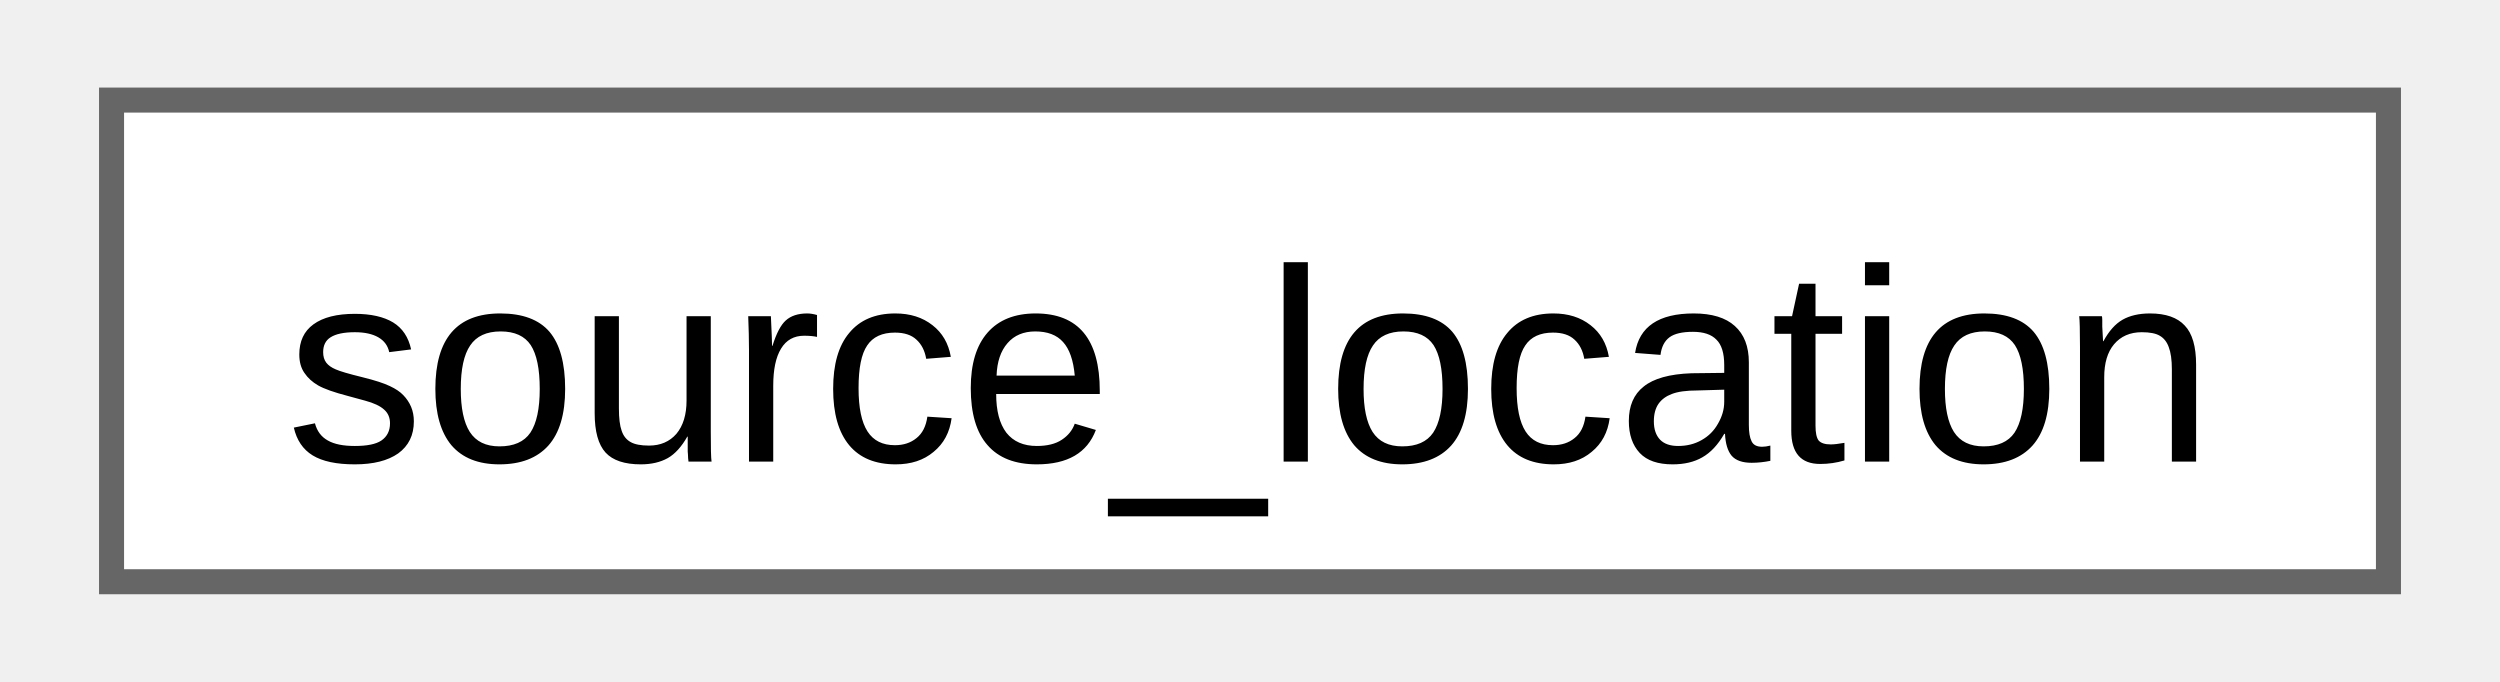
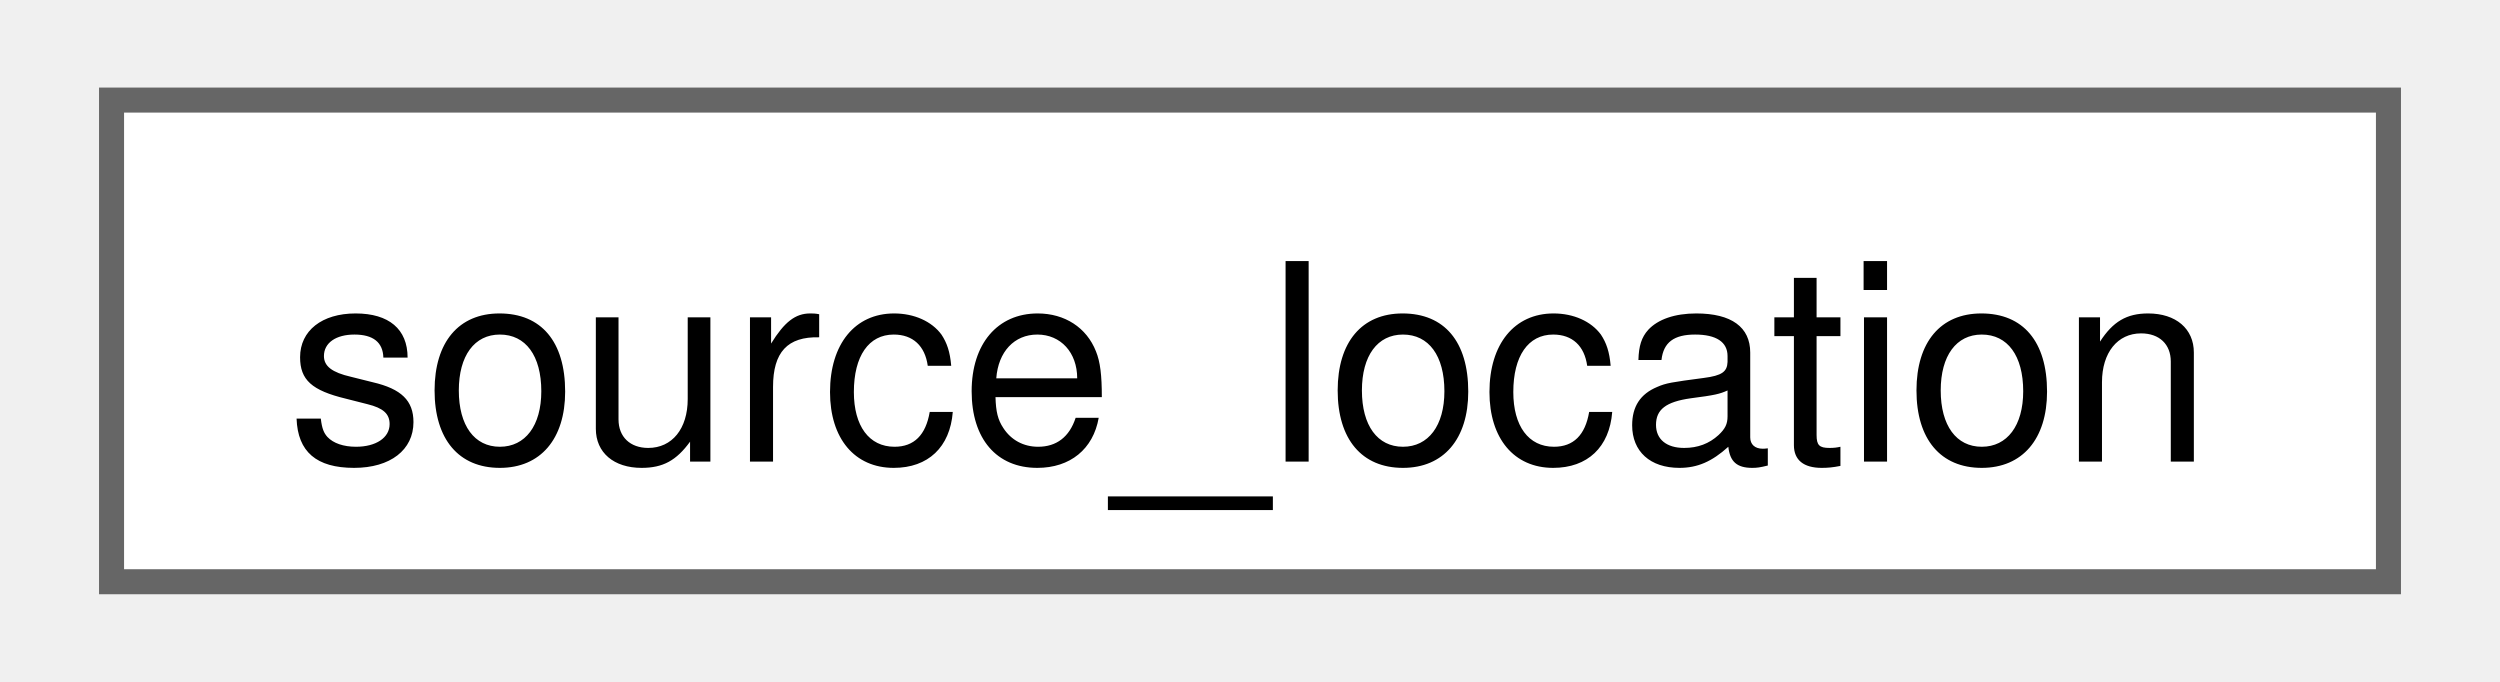
<svg xmlns="http://www.w3.org/2000/svg" xmlns:xlink="http://www.w3.org/1999/xlink" width="99pt" height="27pt" viewBox="0.00 0.00 99.00 27.25">
  <g id="graph0" class="graph" transform="scale(1 1) rotate(0) translate(4 23.25)">
    <g id="Node000000" class="node">
      <g id="a_Node000000">
        <a xlink:href="structfloppy_1_1source__location.html" target="_top" xlink:title="Provides information about the location of the current source file.">
          <polygon fill="white" stroke="#666666" points="91,-19.25 0,-19.25 0,0 91,0 91,-19.25" />
-           <text text-anchor="middle" x="45.5" y="-4.8" font-family="Arial" font-size="11.00">source_location</text>
+           <text text-anchor="middle" x="45.5" y="-4.8" font-family="Helvetica,sans-Serif" font-size="11.00">source_location</text>
        </a>
      </g>
    </g>
  </g>
</svg>
